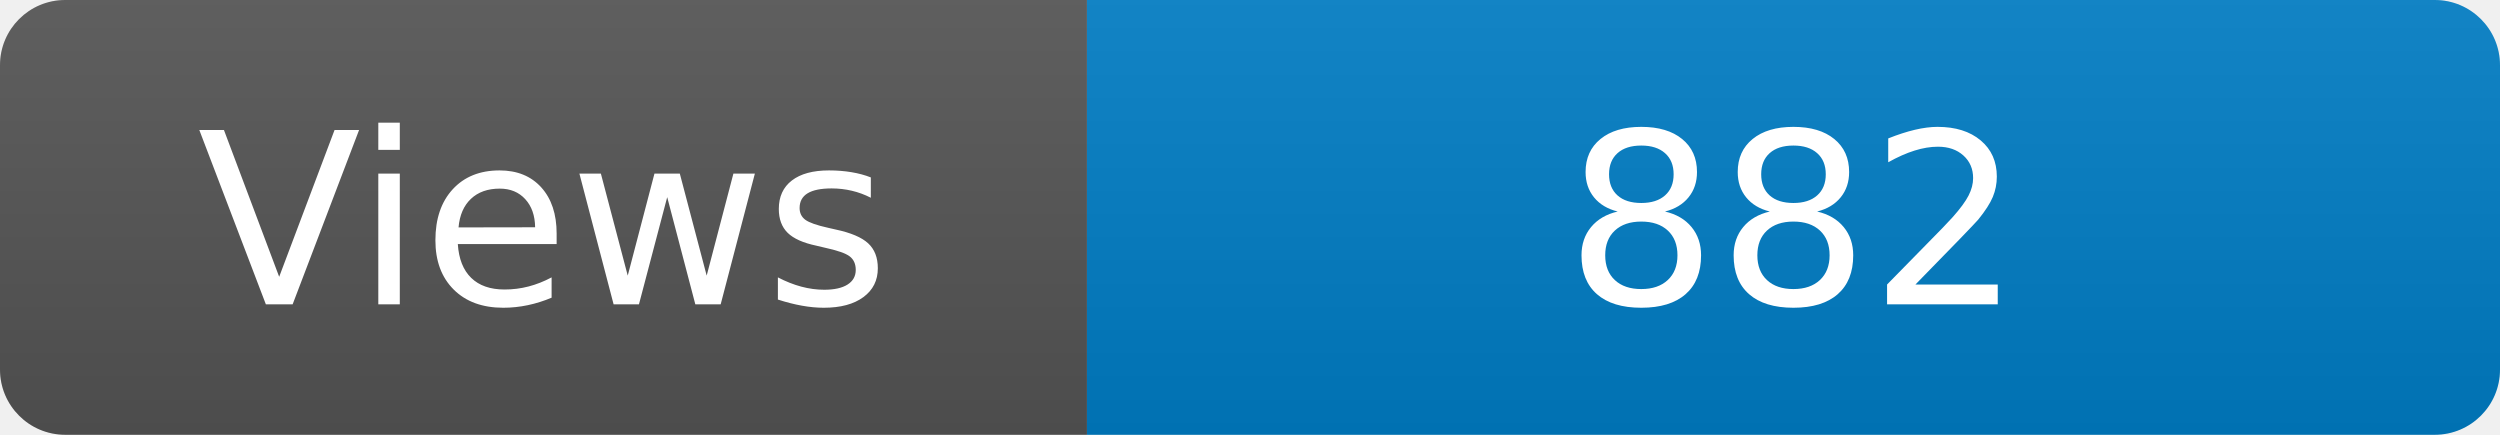
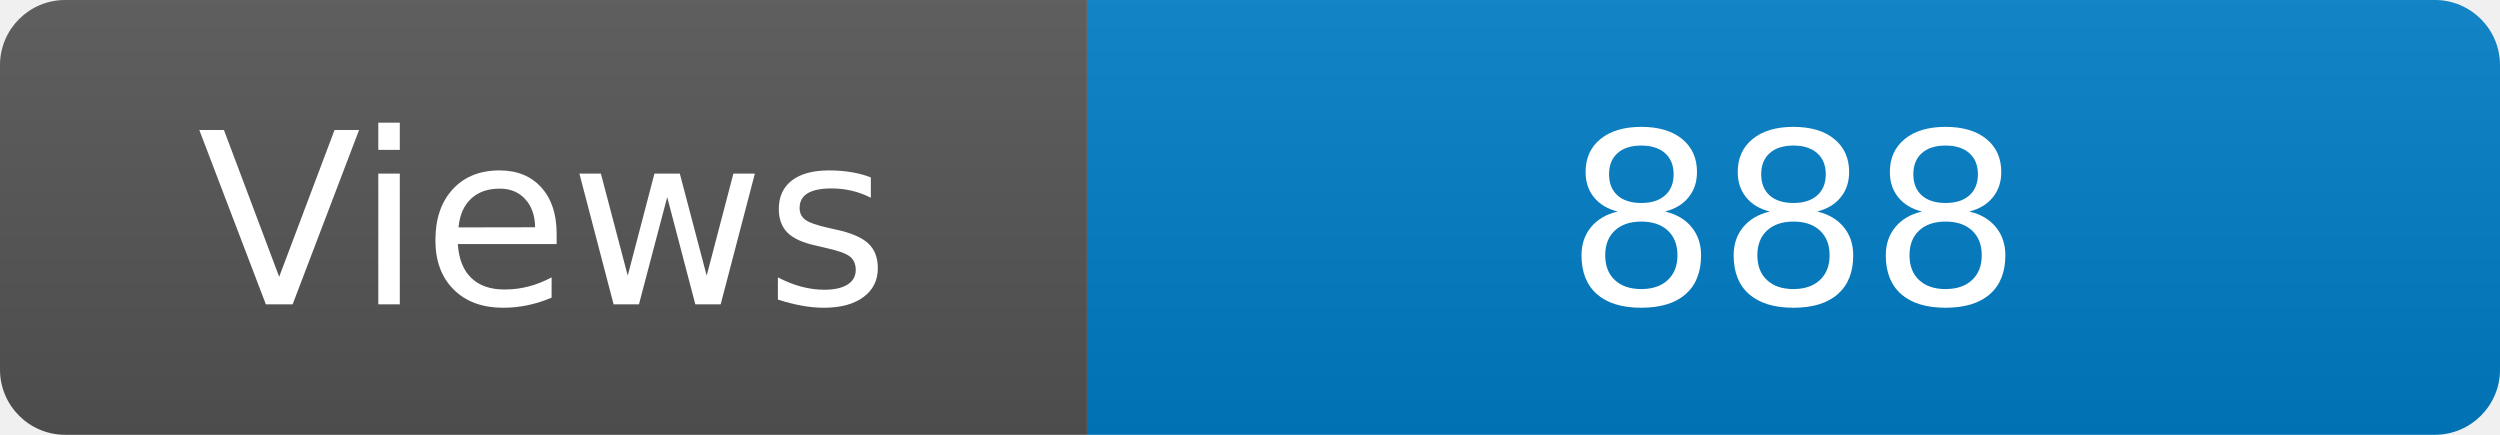
<svg xmlns="http://www.w3.org/2000/svg" width="115" height="20" role="img" aria-label="Maintained?: yes">
  <linearGradient id="s" x2="0" y2="100%">
    <stop offset="0" stop-color="#bbb" stop-opacity=".1" />
    <stop offset="1" stop-opacity=".1" />
  </linearGradient>
  <clipPath id="r">
    <rect width="115" height="20" rx="3" fill="#fff" />
  </clipPath>
  <g clip-path="url(#r)">
    <rect width="50" height="20" fill="#555" />
    <rect x="50" width="160" height="20" fill="#007ec6" />
    <rect width="115" height="20" fill="url(#s)" />
  </g>
  <g fill="#fff" text-anchor="middle" font-family="Verdana,Geneva,DejaVu Sans,sans-serif" font-size="110">
    <text x="250" y="140" transform="scale(.1)" fill="#fff">Views</text>
-     <text x="825" y="140" transform="scale(.1)" fill="#fff">882</text>
+     <text x="825" y="140" transform="scale(.1)" fill="#fff">888</text>
  </g>
</svg>
